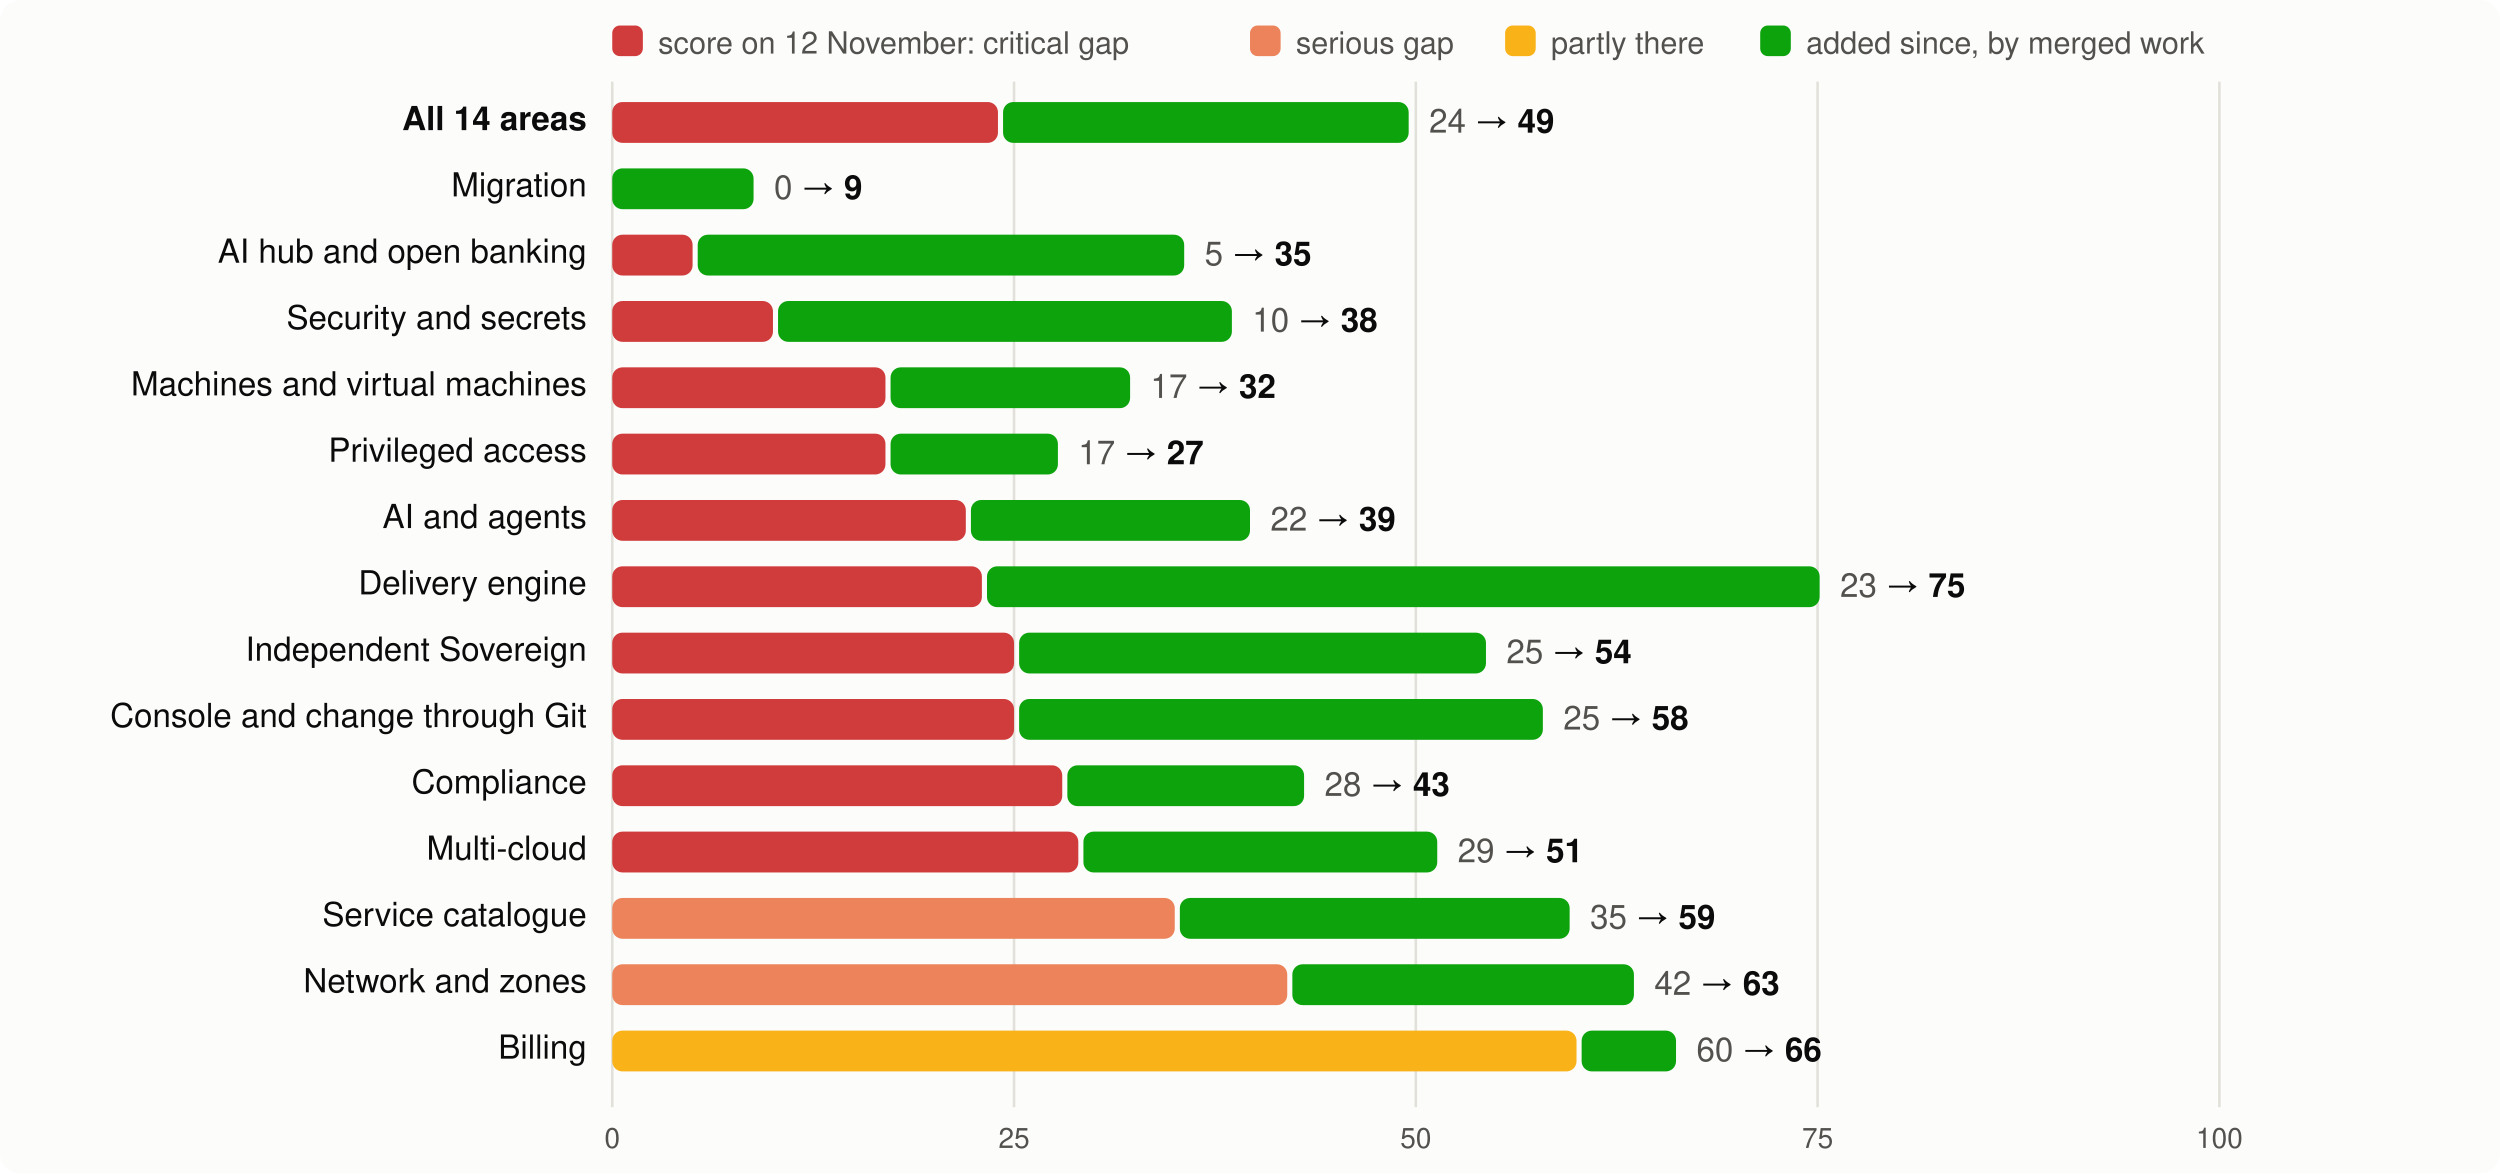
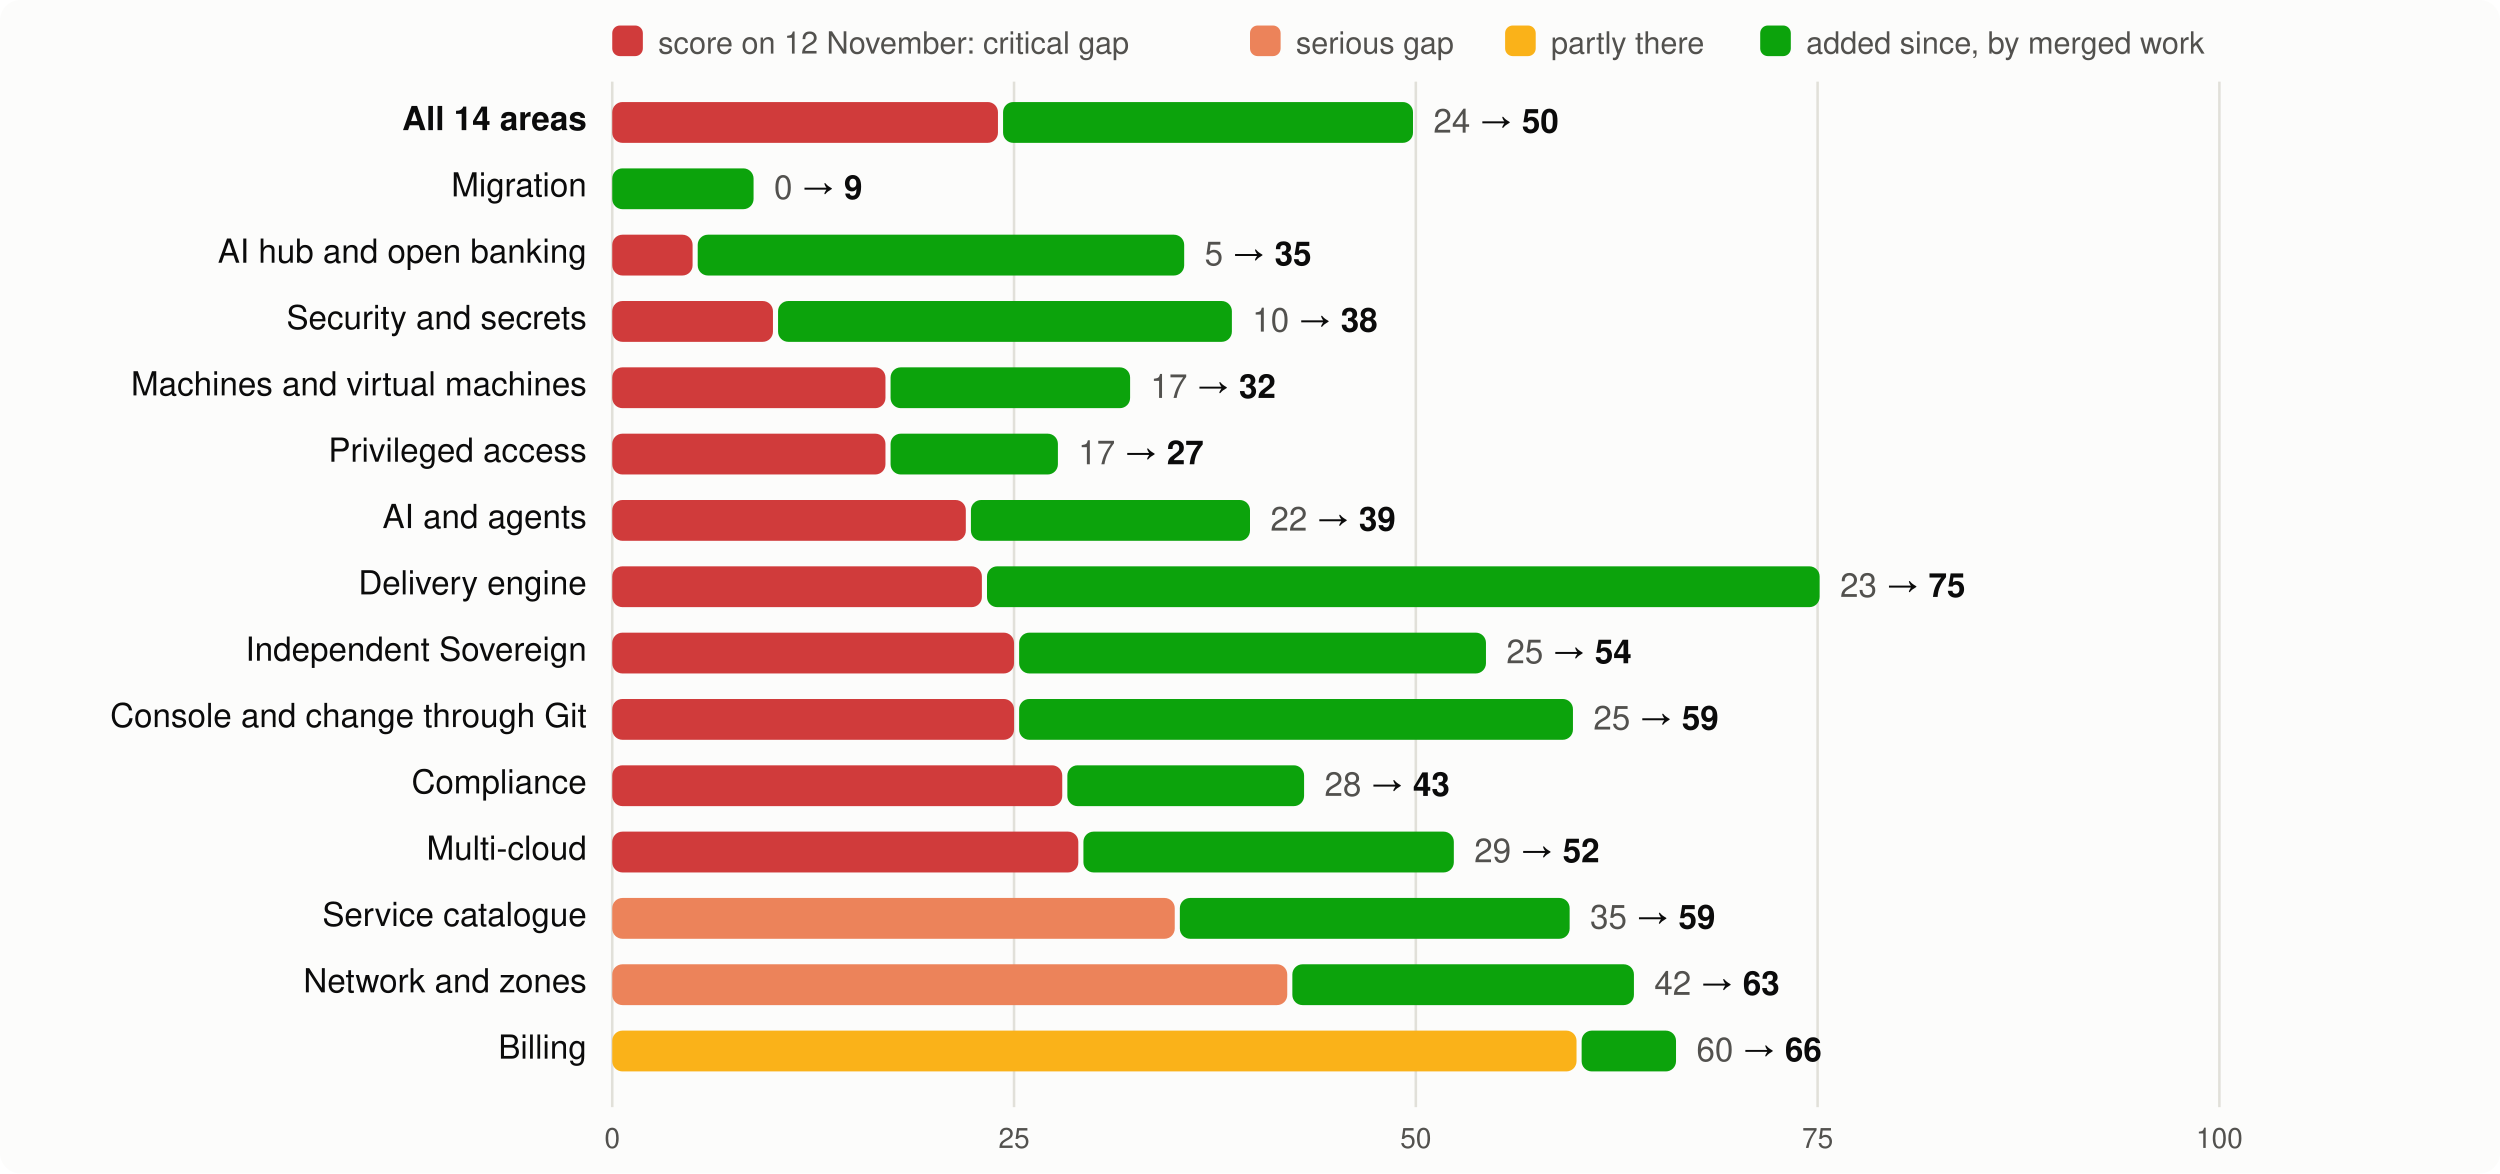
<svg xmlns="http://www.w3.org/2000/svg" viewBox="0 0 980 460" width="980" height="460" font-family="system-ui,-apple-system,Segoe UI,Helvetica,Arial,sans-serif" font-size="13">
  <rect width="980" height="460" rx="8" fill="#fcfcfb" />
  <rect x="240" y="10" width="12" height="12" rx="3" fill="#d03b3b" />
  <text x="258" y="21" fill="#52514e" font-size="12">score on 12 November: critical gap</text>
  <rect x="490" y="10" width="12" height="12" rx="3" fill="#ec835a" />
  <text x="508" y="21" fill="#52514e" font-size="12">serious gap</text>
  <rect x="590" y="10" width="12" height="12" rx="3" fill="#fab219" />
  <text x="608" y="21" fill="#52514e" font-size="12">partly there</text>
  <rect x="690" y="10" width="12" height="12" rx="3" fill="#0ca30c" />
  <text x="708" y="21" fill="#52514e" font-size="12">added since, by merged work</text>
  <line x1="240.0" x2="240.0" y1="32" y2="434" stroke="#e1e0d9" />
  <text x="240.0" y="450" text-anchor="middle" fill="#52514e" font-size="11">0</text>
  <line x1="397.5" x2="397.5" y1="32" y2="434" stroke="#e1e0d9" />
  <text x="397.5" y="450" text-anchor="middle" fill="#52514e" font-size="11">25</text>
  <line x1="555.0" x2="555.0" y1="32" y2="434" stroke="#e1e0d9" />
  <text x="555.0" y="450" text-anchor="middle" fill="#52514e" font-size="11">50</text>
  <line x1="712.5" x2="712.5" y1="32" y2="434" stroke="#e1e0d9" />
  <text x="712.5" y="450" text-anchor="middle" fill="#52514e" font-size="11">75</text>
  <line x1="870.0" x2="870.0" y1="32" y2="434" stroke="#e1e0d9" />
  <text x="870.0" y="450" text-anchor="middle" fill="#52514e" font-size="11">100</text>
  <text x="230" y="51" text-anchor="end" fill="#0b0b0b" font-weight="600">All 14 areas</text>
  <rect x="240" y="40" width="151.2" height="16" rx="4" fill="#d03b3b" />
-   <rect x="393.2" y="40" width="159.0" height="16" rx="4" fill="#0ca30c" />
-   <text x="560.2" y="52" fill="#0b0b0b">
-     <tspan fill="#52514e">24</tspan> → <tspan font-weight="600">49</tspan>
+   <rect x="393.2" y="40" width="160.7" height="16" rx="4" fill="#0ca30c" />
+   <text x="561.9" y="52" fill="#0b0b0b">
+     <tspan fill="#52514e">24</tspan> → <tspan font-weight="600">50</tspan>
  </text>
  <text x="230" y="77" text-anchor="end" fill="#0b0b0b" font-weight="400">Migration</text>
  <rect x="240.0" y="66" width="55.4" height="16" rx="4" fill="#0ca30c" />
  <text x="303.4" y="78" fill="#0b0b0b">
    <tspan fill="#52514e">0</tspan> → <tspan font-weight="600">9</tspan>
  </text>
  <text x="230" y="103" text-anchor="end" fill="#0b0b0b" font-weight="400">AI hub and open banking</text>
  <rect x="240" y="92" width="31.5" height="16" rx="4" fill="#d03b3b" />
  <rect x="273.5" y="92" width="190.7" height="16" rx="4" fill="#0ca30c" />
  <text x="472.2" y="104" fill="#0b0b0b">
    <tspan fill="#52514e">5</tspan> → <tspan font-weight="600">35</tspan>
  </text>
  <text x="230" y="129" text-anchor="end" fill="#0b0b0b" font-weight="400">Security and secrets</text>
  <rect x="240" y="118" width="63.0" height="16" rx="4" fill="#d03b3b" />
  <rect x="305.0" y="118" width="177.9" height="16" rx="4" fill="#0ca30c" />
  <text x="490.9" y="130" fill="#0b0b0b">
    <tspan fill="#52514e">10</tspan> → <tspan font-weight="600">38</tspan>
  </text>
  <text x="230" y="155" text-anchor="end" fill="#0b0b0b" font-weight="400">Machines and virtual machines</text>
  <rect x="240" y="144" width="107.1" height="16" rx="4" fill="#d03b3b" />
  <rect x="349.1" y="144" width="93.9" height="16" rx="4" fill="#0ca30c" />
  <text x="451.0" y="156" fill="#0b0b0b">
    <tspan fill="#52514e">17</tspan> → <tspan font-weight="600">32</tspan>
  </text>
  <text x="230" y="181" text-anchor="end" fill="#0b0b0b" font-weight="400">Privileged access</text>
  <rect x="240" y="170" width="107.1" height="16" rx="4" fill="#d03b3b" />
  <rect x="349.1" y="170" width="65.6" height="16" rx="4" fill="#0ca30c" />
  <text x="422.7" y="182" fill="#0b0b0b">
    <tspan fill="#52514e">17</tspan> → <tspan font-weight="600">27</tspan>
  </text>
  <text x="230" y="207" text-anchor="end" fill="#0b0b0b" font-weight="400">AI and agents</text>
  <rect x="240" y="196" width="138.6" height="16" rx="4" fill="#d03b3b" />
  <rect x="380.6" y="196" width="109.4" height="16" rx="4" fill="#0ca30c" />
  <text x="498.0" y="208" fill="#0b0b0b">
    <tspan fill="#52514e">22</tspan> → <tspan font-weight="600">39</tspan>
  </text>
  <text x="230" y="233" text-anchor="end" fill="#0b0b0b" font-weight="400">Delivery engine</text>
  <rect x="240" y="222" width="144.9" height="16" rx="4" fill="#d03b3b" />
  <rect x="386.9" y="222" width="326.4" height="16" rx="4" fill="#0ca30c" />
  <text x="721.3" y="234" fill="#0b0b0b">
    <tspan fill="#52514e">23</tspan> → <tspan font-weight="600">75</tspan>
  </text>
  <text x="230" y="259" text-anchor="end" fill="#0b0b0b" font-weight="400">Independent Sovereign</text>
  <rect x="240" y="248" width="157.5" height="16" rx="4" fill="#d03b3b" />
  <rect x="399.5" y="248" width="183.0" height="16" rx="4" fill="#0ca30c" />
  <text x="590.5" y="260" fill="#0b0b0b">
    <tspan fill="#52514e">25</tspan> → <tspan font-weight="600">54</tspan>
  </text>
  <text x="230" y="285" text-anchor="end" fill="#0b0b0b" font-weight="400">Console and change through Git</text>
  <rect x="240" y="274" width="157.5" height="16" rx="4" fill="#d03b3b" />
-   <rect x="399.5" y="274" width="205.3" height="16" rx="4" fill="#0ca30c" />
-   <text x="612.8" y="286" fill="#0b0b0b">
-     <tspan fill="#52514e">25</tspan> → <tspan font-weight="600">58</tspan>
+   <rect x="399.5" y="274" width="217.1" height="16" rx="4" fill="#0ca30c" />
+   <text x="624.6" y="286" fill="#0b0b0b">
+     <tspan fill="#52514e">25</tspan> → <tspan font-weight="600">59</tspan>
  </text>
  <text x="230" y="311" text-anchor="end" fill="#0b0b0b" font-weight="400">Compliance</text>
  <rect x="240" y="300" width="176.4" height="16" rx="4" fill="#d03b3b" />
  <rect x="418.4" y="300" width="92.8" height="16" rx="4" fill="#0ca30c" />
  <text x="519.2" y="312" fill="#0b0b0b">
    <tspan fill="#52514e">28</tspan> → <tspan font-weight="600">43</tspan>
  </text>
  <text x="230" y="337" text-anchor="end" fill="#0b0b0b" font-weight="400">Multi-cloud</text>
  <rect x="240" y="326" width="182.7" height="16" rx="4" fill="#d03b3b" />
-   <rect x="424.7" y="326" width="138.7" height="16" rx="4" fill="#0ca30c" />
-   <text x="571.4" y="338" fill="#0b0b0b">
-     <tspan fill="#52514e">29</tspan> → <tspan font-weight="600">51</tspan>
+   <rect x="424.7" y="326" width="145.2" height="16" rx="4" fill="#0ca30c" />
+   <text x="577.9" y="338" fill="#0b0b0b">
+     <tspan fill="#52514e">29</tspan> → <tspan font-weight="600">52</tspan>
  </text>
  <text x="230" y="363" text-anchor="end" fill="#0b0b0b" font-weight="400">Service catalogue</text>
  <rect x="240" y="352" width="220.5" height="16" rx="4" fill="#ec835a" />
  <rect x="462.5" y="352" width="152.8" height="16" rx="4" fill="#0ca30c" />
  <text x="623.3" y="364" fill="#0b0b0b">
    <tspan fill="#52514e">35</tspan> → <tspan font-weight="600">59</tspan>
  </text>
  <text x="230" y="389" text-anchor="end" fill="#0b0b0b" font-weight="400">Network and zones</text>
  <rect x="240" y="378" width="264.6" height="16" rx="4" fill="#ec835a" />
  <rect x="506.6" y="378" width="133.9" height="16" rx="4" fill="#0ca30c" />
  <text x="648.5" y="390" fill="#0b0b0b">
    <tspan fill="#52514e">42</tspan> → <tspan font-weight="600">63</tspan>
  </text>
  <text x="230" y="415" text-anchor="end" fill="#0b0b0b" font-weight="400">Billing</text>
  <rect x="240" y="404" width="378.0" height="16" rx="4" fill="#fab219" />
  <rect x="620.0" y="404" width="37.0" height="16" rx="4" fill="#0ca30c" />
  <text x="665.0" y="416" fill="#0b0b0b">
    <tspan fill="#52514e">60</tspan> → <tspan font-weight="600">66</tspan>
  </text>
</svg>
